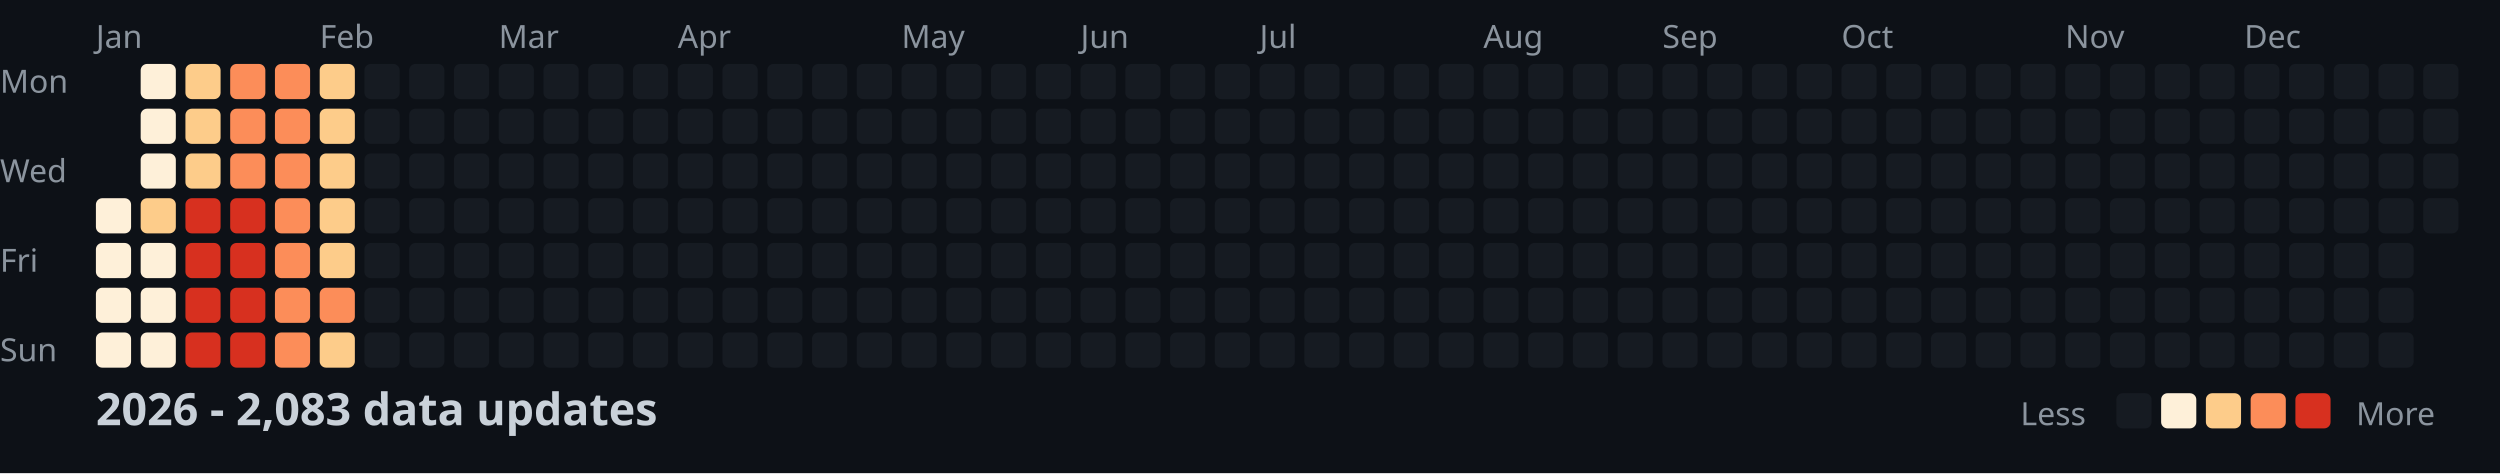
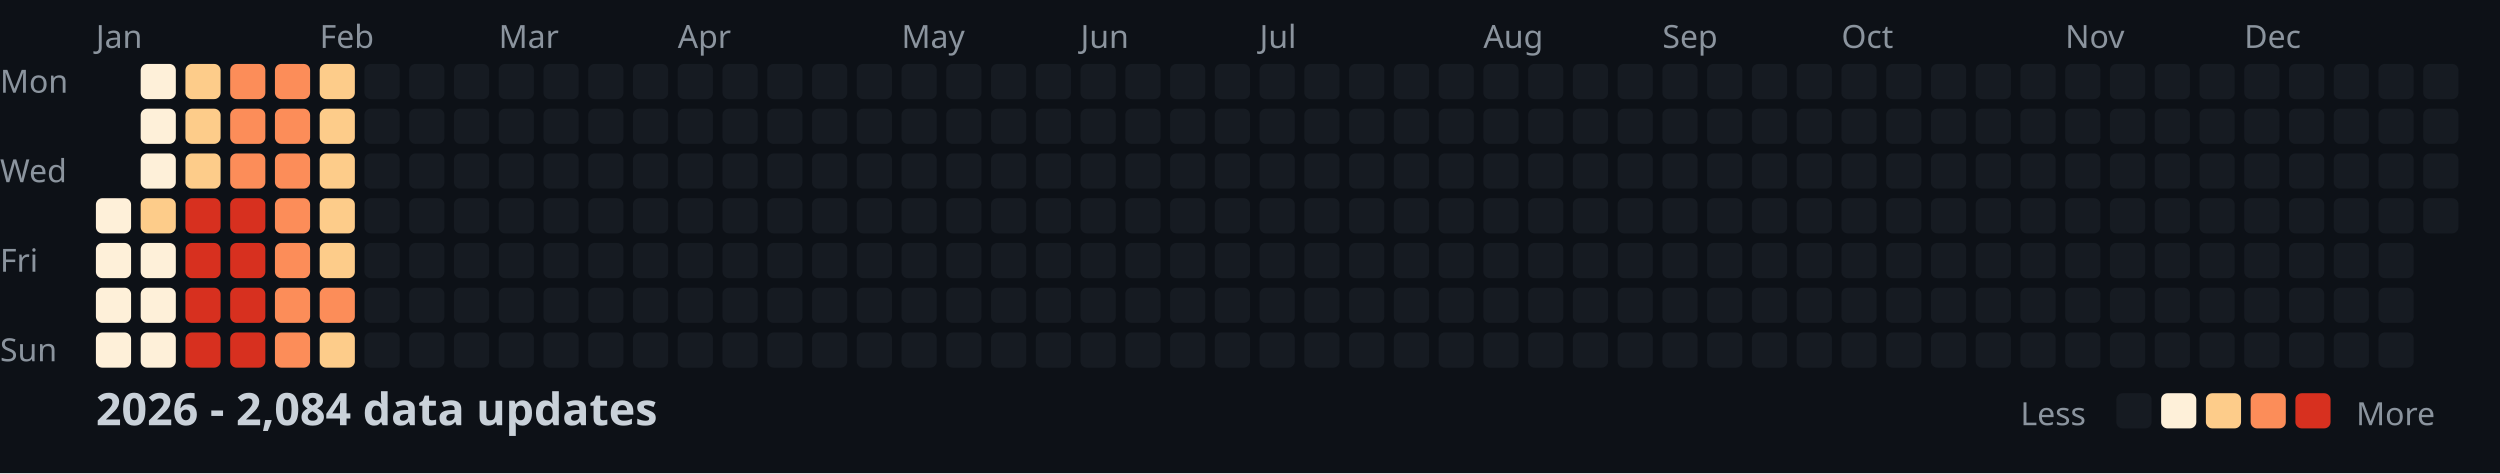
<svg xmlns="http://www.w3.org/2000/svg" width="782" height="148">
  <style>
    .month { font: 10px sans-serif; fill: #8b949e; }
    .day { font: 10px sans-serif; fill: #8b949e; }
    .title { font: bold 14px sans-serif; fill: #c9d1d9; }
    .legend { font: 10px sans-serif; fill: #8b949e; }
  </style>
  <rect width="100%" height="100%" fill="#0d1117" />
  <text x="0" y="29" class="day">Mon</text>
  <text x="0" y="57" class="day">Wed</text>
  <text x="0" y="85" class="day">Fri</text>
  <text x="0" y="113" class="day">Sun</text>
  <text x="30" y="15" class="month">Jan</text>
  <text x="100" y="15" class="month">Feb</text>
  <text x="156" y="15" class="month">Mar</text>
  <text x="212" y="15" class="month">Apr</text>
  <text x="282" y="15" class="month">May</text>
  <text x="338" y="15" class="month">Jun</text>
  <text x="394" y="15" class="month">Jul</text>
  <text x="464" y="15" class="month">Aug</text>
  <text x="520" y="15" class="month">Sep</text>
  <text x="576" y="15" class="month">Oct</text>
  <text x="646" y="15" class="month">Nov</text>
  <text x="702" y="15" class="month">Dec</text>
  <rect x="30" y="62" width="11" height="11" fill="#fef0d9" rx="2" />
  <rect x="30" y="76" width="11" height="11" fill="#fef0d9" rx="2" />
  <rect x="30" y="90" width="11" height="11" fill="#fef0d9" rx="2" />
  <rect x="30" y="104" width="11" height="11" fill="#fef0d9" rx="2" />
  <rect x="44" y="20" width="11" height="11" fill="#fef0d9" rx="2" />
  <rect x="44" y="34" width="11" height="11" fill="#fef0d9" rx="2" />
  <rect x="44" y="48" width="11" height="11" fill="#fef0d9" rx="2" />
  <rect x="44" y="62" width="11" height="11" fill="#fdcc8a" rx="2" />
  <rect x="44" y="76" width="11" height="11" fill="#fef0d9" rx="2" />
  <rect x="44" y="90" width="11" height="11" fill="#fef0d9" rx="2" />
  <rect x="44" y="104" width="11" height="11" fill="#fef0d9" rx="2" />
  <rect x="58" y="20" width="11" height="11" fill="#fdcc8a" rx="2" />
  <rect x="58" y="34" width="11" height="11" fill="#fdcc8a" rx="2" />
  <rect x="58" y="48" width="11" height="11" fill="#fdcc8a" rx="2" />
  <rect x="58" y="62" width="11" height="11" fill="#d7301f" rx="2" />
  <rect x="58" y="76" width="11" height="11" fill="#d7301f" rx="2" />
  <rect x="58" y="90" width="11" height="11" fill="#d7301f" rx="2" />
  <rect x="58" y="104" width="11" height="11" fill="#d7301f" rx="2" />
  <rect x="72" y="20" width="11" height="11" fill="#fc8d59" rx="2" />
  <rect x="72" y="34" width="11" height="11" fill="#fc8d59" rx="2" />
  <rect x="72" y="48" width="11" height="11" fill="#fc8d59" rx="2" />
  <rect x="72" y="62" width="11" height="11" fill="#d7301f" rx="2" />
  <rect x="72" y="76" width="11" height="11" fill="#d7301f" rx="2" />
  <rect x="72" y="90" width="11" height="11" fill="#d7301f" rx="2" />
  <rect x="72" y="104" width="11" height="11" fill="#d7301f" rx="2" />
  <rect x="86" y="20" width="11" height="11" fill="#fc8d59" rx="2" />
  <rect x="86" y="34" width="11" height="11" fill="#fc8d59" rx="2" />
  <rect x="86" y="48" width="11" height="11" fill="#fc8d59" rx="2" />
  <rect x="86" y="62" width="11" height="11" fill="#fc8d59" rx="2" />
  <rect x="86" y="76" width="11" height="11" fill="#fc8d59" rx="2" />
  <rect x="86" y="90" width="11" height="11" fill="#fc8d59" rx="2" />
  <rect x="86" y="104" width="11" height="11" fill="#fc8d59" rx="2" />
  <rect x="100" y="20" width="11" height="11" fill="#fdcc8a" rx="2" />
  <rect x="100" y="34" width="11" height="11" fill="#fdcc8a" rx="2" />
  <rect x="100" y="48" width="11" height="11" fill="#fdcc8a" rx="2" />
  <rect x="100" y="62" width="11" height="11" fill="#fdcc8a" rx="2" />
  <rect x="100" y="76" width="11" height="11" fill="#fdcc8a" rx="2" />
  <rect x="100" y="90" width="11" height="11" fill="#fc8d59" rx="2" />
  <rect x="100" y="104" width="11" height="11" fill="#fdcc8a" rx="2" />
  <rect x="114" y="20" width="11" height="11" fill="#161b22" rx="2" />
  <rect x="114" y="34" width="11" height="11" fill="#161b22" rx="2" />
  <rect x="114" y="48" width="11" height="11" fill="#161b22" rx="2" />
  <rect x="114" y="62" width="11" height="11" fill="#161b22" rx="2" />
  <rect x="114" y="76" width="11" height="11" fill="#161b22" rx="2" />
  <rect x="114" y="90" width="11" height="11" fill="#161b22" rx="2" />
  <rect x="114" y="104" width="11" height="11" fill="#161b22" rx="2" />
  <rect x="128" y="20" width="11" height="11" fill="#161b22" rx="2" />
  <rect x="128" y="34" width="11" height="11" fill="#161b22" rx="2" />
  <rect x="128" y="48" width="11" height="11" fill="#161b22" rx="2" />
  <rect x="128" y="62" width="11" height="11" fill="#161b22" rx="2" />
  <rect x="128" y="76" width="11" height="11" fill="#161b22" rx="2" />
  <rect x="128" y="90" width="11" height="11" fill="#161b22" rx="2" />
  <rect x="128" y="104" width="11" height="11" fill="#161b22" rx="2" />
  <rect x="142" y="20" width="11" height="11" fill="#161b22" rx="2" />
  <rect x="142" y="34" width="11" height="11" fill="#161b22" rx="2" />
  <rect x="142" y="48" width="11" height="11" fill="#161b22" rx="2" />
  <rect x="142" y="62" width="11" height="11" fill="#161b22" rx="2" />
  <rect x="142" y="76" width="11" height="11" fill="#161b22" rx="2" />
  <rect x="142" y="90" width="11" height="11" fill="#161b22" rx="2" />
  <rect x="142" y="104" width="11" height="11" fill="#161b22" rx="2" />
  <rect x="156" y="20" width="11" height="11" fill="#161b22" rx="2" />
  <rect x="156" y="34" width="11" height="11" fill="#161b22" rx="2" />
  <rect x="156" y="48" width="11" height="11" fill="#161b22" rx="2" />
  <rect x="156" y="62" width="11" height="11" fill="#161b22" rx="2" />
  <rect x="156" y="76" width="11" height="11" fill="#161b22" rx="2" />
  <rect x="156" y="90" width="11" height="11" fill="#161b22" rx="2" />
  <rect x="156" y="104" width="11" height="11" fill="#161b22" rx="2" />
  <rect x="170" y="20" width="11" height="11" fill="#161b22" rx="2" />
  <rect x="170" y="34" width="11" height="11" fill="#161b22" rx="2" />
  <rect x="170" y="48" width="11" height="11" fill="#161b22" rx="2" />
  <rect x="170" y="62" width="11" height="11" fill="#161b22" rx="2" />
  <rect x="170" y="76" width="11" height="11" fill="#161b22" rx="2" />
  <rect x="170" y="90" width="11" height="11" fill="#161b22" rx="2" />
  <rect x="170" y="104" width="11" height="11" fill="#161b22" rx="2" />
  <rect x="184" y="20" width="11" height="11" fill="#161b22" rx="2" />
  <rect x="184" y="34" width="11" height="11" fill="#161b22" rx="2" />
  <rect x="184" y="48" width="11" height="11" fill="#161b22" rx="2" />
  <rect x="184" y="62" width="11" height="11" fill="#161b22" rx="2" />
  <rect x="184" y="76" width="11" height="11" fill="#161b22" rx="2" />
  <rect x="184" y="90" width="11" height="11" fill="#161b22" rx="2" />
  <rect x="184" y="104" width="11" height="11" fill="#161b22" rx="2" />
  <rect x="198" y="20" width="11" height="11" fill="#161b22" rx="2" />
  <rect x="198" y="34" width="11" height="11" fill="#161b22" rx="2" />
  <rect x="198" y="48" width="11" height="11" fill="#161b22" rx="2" />
  <rect x="198" y="62" width="11" height="11" fill="#161b22" rx="2" />
  <rect x="198" y="76" width="11" height="11" fill="#161b22" rx="2" />
  <rect x="198" y="90" width="11" height="11" fill="#161b22" rx="2" />
  <rect x="198" y="104" width="11" height="11" fill="#161b22" rx="2" />
  <rect x="212" y="20" width="11" height="11" fill="#161b22" rx="2" />
  <rect x="212" y="34" width="11" height="11" fill="#161b22" rx="2" />
  <rect x="212" y="48" width="11" height="11" fill="#161b22" rx="2" />
  <rect x="212" y="62" width="11" height="11" fill="#161b22" rx="2" />
  <rect x="212" y="76" width="11" height="11" fill="#161b22" rx="2" />
  <rect x="212" y="90" width="11" height="11" fill="#161b22" rx="2" />
  <rect x="212" y="104" width="11" height="11" fill="#161b22" rx="2" />
  <rect x="226" y="20" width="11" height="11" fill="#161b22" rx="2" />
  <rect x="226" y="34" width="11" height="11" fill="#161b22" rx="2" />
  <rect x="226" y="48" width="11" height="11" fill="#161b22" rx="2" />
  <rect x="226" y="62" width="11" height="11" fill="#161b22" rx="2" />
  <rect x="226" y="76" width="11" height="11" fill="#161b22" rx="2" />
  <rect x="226" y="90" width="11" height="11" fill="#161b22" rx="2" />
  <rect x="226" y="104" width="11" height="11" fill="#161b22" rx="2" />
  <rect x="240" y="20" width="11" height="11" fill="#161b22" rx="2" />
  <rect x="240" y="34" width="11" height="11" fill="#161b22" rx="2" />
  <rect x="240" y="48" width="11" height="11" fill="#161b22" rx="2" />
  <rect x="240" y="62" width="11" height="11" fill="#161b22" rx="2" />
  <rect x="240" y="76" width="11" height="11" fill="#161b22" rx="2" />
  <rect x="240" y="90" width="11" height="11" fill="#161b22" rx="2" />
  <rect x="240" y="104" width="11" height="11" fill="#161b22" rx="2" />
  <rect x="254" y="20" width="11" height="11" fill="#161b22" rx="2" />
  <rect x="254" y="34" width="11" height="11" fill="#161b22" rx="2" />
  <rect x="254" y="48" width="11" height="11" fill="#161b22" rx="2" />
  <rect x="254" y="62" width="11" height="11" fill="#161b22" rx="2" />
  <rect x="254" y="76" width="11" height="11" fill="#161b22" rx="2" />
  <rect x="254" y="90" width="11" height="11" fill="#161b22" rx="2" />
  <rect x="254" y="104" width="11" height="11" fill="#161b22" rx="2" />
  <rect x="268" y="20" width="11" height="11" fill="#161b22" rx="2" />
  <rect x="268" y="34" width="11" height="11" fill="#161b22" rx="2" />
  <rect x="268" y="48" width="11" height="11" fill="#161b22" rx="2" />
  <rect x="268" y="62" width="11" height="11" fill="#161b22" rx="2" />
  <rect x="268" y="76" width="11" height="11" fill="#161b22" rx="2" />
  <rect x="268" y="90" width="11" height="11" fill="#161b22" rx="2" />
  <rect x="268" y="104" width="11" height="11" fill="#161b22" rx="2" />
  <rect x="282" y="20" width="11" height="11" fill="#161b22" rx="2" />
  <rect x="282" y="34" width="11" height="11" fill="#161b22" rx="2" />
  <rect x="282" y="48" width="11" height="11" fill="#161b22" rx="2" />
  <rect x="282" y="62" width="11" height="11" fill="#161b22" rx="2" />
  <rect x="282" y="76" width="11" height="11" fill="#161b22" rx="2" />
  <rect x="282" y="90" width="11" height="11" fill="#161b22" rx="2" />
  <rect x="282" y="104" width="11" height="11" fill="#161b22" rx="2" />
  <rect x="296" y="20" width="11" height="11" fill="#161b22" rx="2" />
  <rect x="296" y="34" width="11" height="11" fill="#161b22" rx="2" />
  <rect x="296" y="48" width="11" height="11" fill="#161b22" rx="2" />
  <rect x="296" y="62" width="11" height="11" fill="#161b22" rx="2" />
  <rect x="296" y="76" width="11" height="11" fill="#161b22" rx="2" />
  <rect x="296" y="90" width="11" height="11" fill="#161b22" rx="2" />
  <rect x="296" y="104" width="11" height="11" fill="#161b22" rx="2" />
  <rect x="310" y="20" width="11" height="11" fill="#161b22" rx="2" />
  <rect x="310" y="34" width="11" height="11" fill="#161b22" rx="2" />
  <rect x="310" y="48" width="11" height="11" fill="#161b22" rx="2" />
  <rect x="310" y="62" width="11" height="11" fill="#161b22" rx="2" />
  <rect x="310" y="76" width="11" height="11" fill="#161b22" rx="2" />
  <rect x="310" y="90" width="11" height="11" fill="#161b22" rx="2" />
  <rect x="310" y="104" width="11" height="11" fill="#161b22" rx="2" />
  <rect x="324" y="20" width="11" height="11" fill="#161b22" rx="2" />
  <rect x="324" y="34" width="11" height="11" fill="#161b22" rx="2" />
  <rect x="324" y="48" width="11" height="11" fill="#161b22" rx="2" />
  <rect x="324" y="62" width="11" height="11" fill="#161b22" rx="2" />
  <rect x="324" y="76" width="11" height="11" fill="#161b22" rx="2" />
  <rect x="324" y="90" width="11" height="11" fill="#161b22" rx="2" />
  <rect x="324" y="104" width="11" height="11" fill="#161b22" rx="2" />
  <rect x="338" y="20" width="11" height="11" fill="#161b22" rx="2" />
  <rect x="338" y="34" width="11" height="11" fill="#161b22" rx="2" />
  <rect x="338" y="48" width="11" height="11" fill="#161b22" rx="2" />
  <rect x="338" y="62" width="11" height="11" fill="#161b22" rx="2" />
  <rect x="338" y="76" width="11" height="11" fill="#161b22" rx="2" />
  <rect x="338" y="90" width="11" height="11" fill="#161b22" rx="2" />
  <rect x="338" y="104" width="11" height="11" fill="#161b22" rx="2" />
  <rect x="352" y="20" width="11" height="11" fill="#161b22" rx="2" />
  <rect x="352" y="34" width="11" height="11" fill="#161b22" rx="2" />
  <rect x="352" y="48" width="11" height="11" fill="#161b22" rx="2" />
  <rect x="352" y="62" width="11" height="11" fill="#161b22" rx="2" />
  <rect x="352" y="76" width="11" height="11" fill="#161b22" rx="2" />
  <rect x="352" y="90" width="11" height="11" fill="#161b22" rx="2" />
  <rect x="352" y="104" width="11" height="11" fill="#161b22" rx="2" />
  <rect x="366" y="20" width="11" height="11" fill="#161b22" rx="2" />
  <rect x="366" y="34" width="11" height="11" fill="#161b22" rx="2" />
  <rect x="366" y="48" width="11" height="11" fill="#161b22" rx="2" />
  <rect x="366" y="62" width="11" height="11" fill="#161b22" rx="2" />
  <rect x="366" y="76" width="11" height="11" fill="#161b22" rx="2" />
  <rect x="366" y="90" width="11" height="11" fill="#161b22" rx="2" />
  <rect x="366" y="104" width="11" height="11" fill="#161b22" rx="2" />
  <rect x="380" y="20" width="11" height="11" fill="#161b22" rx="2" />
  <rect x="380" y="34" width="11" height="11" fill="#161b22" rx="2" />
  <rect x="380" y="48" width="11" height="11" fill="#161b22" rx="2" />
  <rect x="380" y="62" width="11" height="11" fill="#161b22" rx="2" />
  <rect x="380" y="76" width="11" height="11" fill="#161b22" rx="2" />
  <rect x="380" y="90" width="11" height="11" fill="#161b22" rx="2" />
  <rect x="380" y="104" width="11" height="11" fill="#161b22" rx="2" />
  <rect x="394" y="20" width="11" height="11" fill="#161b22" rx="2" />
  <rect x="394" y="34" width="11" height="11" fill="#161b22" rx="2" />
  <rect x="394" y="48" width="11" height="11" fill="#161b22" rx="2" />
  <rect x="394" y="62" width="11" height="11" fill="#161b22" rx="2" />
  <rect x="394" y="76" width="11" height="11" fill="#161b22" rx="2" />
  <rect x="394" y="90" width="11" height="11" fill="#161b22" rx="2" />
  <rect x="394" y="104" width="11" height="11" fill="#161b22" rx="2" />
  <rect x="408" y="20" width="11" height="11" fill="#161b22" rx="2" />
  <rect x="408" y="34" width="11" height="11" fill="#161b22" rx="2" />
  <rect x="408" y="48" width="11" height="11" fill="#161b22" rx="2" />
  <rect x="408" y="62" width="11" height="11" fill="#161b22" rx="2" />
  <rect x="408" y="76" width="11" height="11" fill="#161b22" rx="2" />
  <rect x="408" y="90" width="11" height="11" fill="#161b22" rx="2" />
  <rect x="408" y="104" width="11" height="11" fill="#161b22" rx="2" />
  <rect x="422" y="20" width="11" height="11" fill="#161b22" rx="2" />
  <rect x="422" y="34" width="11" height="11" fill="#161b22" rx="2" />
  <rect x="422" y="48" width="11" height="11" fill="#161b22" rx="2" />
  <rect x="422" y="62" width="11" height="11" fill="#161b22" rx="2" />
  <rect x="422" y="76" width="11" height="11" fill="#161b22" rx="2" />
  <rect x="422" y="90" width="11" height="11" fill="#161b22" rx="2" />
  <rect x="422" y="104" width="11" height="11" fill="#161b22" rx="2" />
  <rect x="436" y="20" width="11" height="11" fill="#161b22" rx="2" />
  <rect x="436" y="34" width="11" height="11" fill="#161b22" rx="2" />
  <rect x="436" y="48" width="11" height="11" fill="#161b22" rx="2" />
  <rect x="436" y="62" width="11" height="11" fill="#161b22" rx="2" />
  <rect x="436" y="76" width="11" height="11" fill="#161b22" rx="2" />
  <rect x="436" y="90" width="11" height="11" fill="#161b22" rx="2" />
  <rect x="436" y="104" width="11" height="11" fill="#161b22" rx="2" />
  <rect x="450" y="20" width="11" height="11" fill="#161b22" rx="2" />
  <rect x="450" y="34" width="11" height="11" fill="#161b22" rx="2" />
  <rect x="450" y="48" width="11" height="11" fill="#161b22" rx="2" />
  <rect x="450" y="62" width="11" height="11" fill="#161b22" rx="2" />
  <rect x="450" y="76" width="11" height="11" fill="#161b22" rx="2" />
  <rect x="450" y="90" width="11" height="11" fill="#161b22" rx="2" />
  <rect x="450" y="104" width="11" height="11" fill="#161b22" rx="2" />
  <rect x="464" y="20" width="11" height="11" fill="#161b22" rx="2" />
  <rect x="464" y="34" width="11" height="11" fill="#161b22" rx="2" />
  <rect x="464" y="48" width="11" height="11" fill="#161b22" rx="2" />
  <rect x="464" y="62" width="11" height="11" fill="#161b22" rx="2" />
  <rect x="464" y="76" width="11" height="11" fill="#161b22" rx="2" />
  <rect x="464" y="90" width="11" height="11" fill="#161b22" rx="2" />
  <rect x="464" y="104" width="11" height="11" fill="#161b22" rx="2" />
  <rect x="478" y="20" width="11" height="11" fill="#161b22" rx="2" />
  <rect x="478" y="34" width="11" height="11" fill="#161b22" rx="2" />
  <rect x="478" y="48" width="11" height="11" fill="#161b22" rx="2" />
  <rect x="478" y="62" width="11" height="11" fill="#161b22" rx="2" />
  <rect x="478" y="76" width="11" height="11" fill="#161b22" rx="2" />
  <rect x="478" y="90" width="11" height="11" fill="#161b22" rx="2" />
  <rect x="478" y="104" width="11" height="11" fill="#161b22" rx="2" />
  <rect x="492" y="20" width="11" height="11" fill="#161b22" rx="2" />
  <rect x="492" y="34" width="11" height="11" fill="#161b22" rx="2" />
  <rect x="492" y="48" width="11" height="11" fill="#161b22" rx="2" />
  <rect x="492" y="62" width="11" height="11" fill="#161b22" rx="2" />
  <rect x="492" y="76" width="11" height="11" fill="#161b22" rx="2" />
  <rect x="492" y="90" width="11" height="11" fill="#161b22" rx="2" />
  <rect x="492" y="104" width="11" height="11" fill="#161b22" rx="2" />
  <rect x="506" y="20" width="11" height="11" fill="#161b22" rx="2" />
  <rect x="506" y="34" width="11" height="11" fill="#161b22" rx="2" />
  <rect x="506" y="48" width="11" height="11" fill="#161b22" rx="2" />
  <rect x="506" y="62" width="11" height="11" fill="#161b22" rx="2" />
  <rect x="506" y="76" width="11" height="11" fill="#161b22" rx="2" />
  <rect x="506" y="90" width="11" height="11" fill="#161b22" rx="2" />
  <rect x="506" y="104" width="11" height="11" fill="#161b22" rx="2" />
  <rect x="520" y="20" width="11" height="11" fill="#161b22" rx="2" />
  <rect x="520" y="34" width="11" height="11" fill="#161b22" rx="2" />
  <rect x="520" y="48" width="11" height="11" fill="#161b22" rx="2" />
  <rect x="520" y="62" width="11" height="11" fill="#161b22" rx="2" />
  <rect x="520" y="76" width="11" height="11" fill="#161b22" rx="2" />
  <rect x="520" y="90" width="11" height="11" fill="#161b22" rx="2" />
  <rect x="520" y="104" width="11" height="11" fill="#161b22" rx="2" />
  <rect x="534" y="20" width="11" height="11" fill="#161b22" rx="2" />
  <rect x="534" y="34" width="11" height="11" fill="#161b22" rx="2" />
  <rect x="534" y="48" width="11" height="11" fill="#161b22" rx="2" />
  <rect x="534" y="62" width="11" height="11" fill="#161b22" rx="2" />
  <rect x="534" y="76" width="11" height="11" fill="#161b22" rx="2" />
  <rect x="534" y="90" width="11" height="11" fill="#161b22" rx="2" />
  <rect x="534" y="104" width="11" height="11" fill="#161b22" rx="2" />
  <rect x="548" y="20" width="11" height="11" fill="#161b22" rx="2" />
  <rect x="548" y="34" width="11" height="11" fill="#161b22" rx="2" />
  <rect x="548" y="48" width="11" height="11" fill="#161b22" rx="2" />
  <rect x="548" y="62" width="11" height="11" fill="#161b22" rx="2" />
  <rect x="548" y="76" width="11" height="11" fill="#161b22" rx="2" />
  <rect x="548" y="90" width="11" height="11" fill="#161b22" rx="2" />
  <rect x="548" y="104" width="11" height="11" fill="#161b22" rx="2" />
  <rect x="562" y="20" width="11" height="11" fill="#161b22" rx="2" />
  <rect x="562" y="34" width="11" height="11" fill="#161b22" rx="2" />
  <rect x="562" y="48" width="11" height="11" fill="#161b22" rx="2" />
  <rect x="562" y="62" width="11" height="11" fill="#161b22" rx="2" />
  <rect x="562" y="76" width="11" height="11" fill="#161b22" rx="2" />
  <rect x="562" y="90" width="11" height="11" fill="#161b22" rx="2" />
  <rect x="562" y="104" width="11" height="11" fill="#161b22" rx="2" />
  <rect x="576" y="20" width="11" height="11" fill="#161b22" rx="2" />
  <rect x="576" y="34" width="11" height="11" fill="#161b22" rx="2" />
  <rect x="576" y="48" width="11" height="11" fill="#161b22" rx="2" />
  <rect x="576" y="62" width="11" height="11" fill="#161b22" rx="2" />
  <rect x="576" y="76" width="11" height="11" fill="#161b22" rx="2" />
  <rect x="576" y="90" width="11" height="11" fill="#161b22" rx="2" />
  <rect x="576" y="104" width="11" height="11" fill="#161b22" rx="2" />
  <rect x="590" y="20" width="11" height="11" fill="#161b22" rx="2" />
  <rect x="590" y="34" width="11" height="11" fill="#161b22" rx="2" />
  <rect x="590" y="48" width="11" height="11" fill="#161b22" rx="2" />
  <rect x="590" y="62" width="11" height="11" fill="#161b22" rx="2" />
  <rect x="590" y="76" width="11" height="11" fill="#161b22" rx="2" />
  <rect x="590" y="90" width="11" height="11" fill="#161b22" rx="2" />
  <rect x="590" y="104" width="11" height="11" fill="#161b22" rx="2" />
  <rect x="604" y="20" width="11" height="11" fill="#161b22" rx="2" />
  <rect x="604" y="34" width="11" height="11" fill="#161b22" rx="2" />
  <rect x="604" y="48" width="11" height="11" fill="#161b22" rx="2" />
  <rect x="604" y="62" width="11" height="11" fill="#161b22" rx="2" />
  <rect x="604" y="76" width="11" height="11" fill="#161b22" rx="2" />
  <rect x="604" y="90" width="11" height="11" fill="#161b22" rx="2" />
  <rect x="604" y="104" width="11" height="11" fill="#161b22" rx="2" />
  <rect x="618" y="20" width="11" height="11" fill="#161b22" rx="2" />
  <rect x="618" y="34" width="11" height="11" fill="#161b22" rx="2" />
  <rect x="618" y="48" width="11" height="11" fill="#161b22" rx="2" />
  <rect x="618" y="62" width="11" height="11" fill="#161b22" rx="2" />
  <rect x="618" y="76" width="11" height="11" fill="#161b22" rx="2" />
  <rect x="618" y="90" width="11" height="11" fill="#161b22" rx="2" />
  <rect x="618" y="104" width="11" height="11" fill="#161b22" rx="2" />
  <rect x="632" y="20" width="11" height="11" fill="#161b22" rx="2" />
  <rect x="632" y="34" width="11" height="11" fill="#161b22" rx="2" />
  <rect x="632" y="48" width="11" height="11" fill="#161b22" rx="2" />
  <rect x="632" y="62" width="11" height="11" fill="#161b22" rx="2" />
  <rect x="632" y="76" width="11" height="11" fill="#161b22" rx="2" />
  <rect x="632" y="90" width="11" height="11" fill="#161b22" rx="2" />
  <rect x="632" y="104" width="11" height="11" fill="#161b22" rx="2" />
  <rect x="646" y="20" width="11" height="11" fill="#161b22" rx="2" />
  <rect x="646" y="34" width="11" height="11" fill="#161b22" rx="2" />
  <rect x="646" y="48" width="11" height="11" fill="#161b22" rx="2" />
  <rect x="646" y="62" width="11" height="11" fill="#161b22" rx="2" />
  <rect x="646" y="76" width="11" height="11" fill="#161b22" rx="2" />
  <rect x="646" y="90" width="11" height="11" fill="#161b22" rx="2" />
  <rect x="646" y="104" width="11" height="11" fill="#161b22" rx="2" />
  <rect x="660" y="20" width="11" height="11" fill="#161b22" rx="2" />
  <rect x="660" y="34" width="11" height="11" fill="#161b22" rx="2" />
  <rect x="660" y="48" width="11" height="11" fill="#161b22" rx="2" />
  <rect x="660" y="62" width="11" height="11" fill="#161b22" rx="2" />
  <rect x="660" y="76" width="11" height="11" fill="#161b22" rx="2" />
  <rect x="660" y="90" width="11" height="11" fill="#161b22" rx="2" />
  <rect x="660" y="104" width="11" height="11" fill="#161b22" rx="2" />
  <rect x="674" y="20" width="11" height="11" fill="#161b22" rx="2" />
  <rect x="674" y="34" width="11" height="11" fill="#161b22" rx="2" />
  <rect x="674" y="48" width="11" height="11" fill="#161b22" rx="2" />
  <rect x="674" y="62" width="11" height="11" fill="#161b22" rx="2" />
  <rect x="674" y="76" width="11" height="11" fill="#161b22" rx="2" />
  <rect x="674" y="90" width="11" height="11" fill="#161b22" rx="2" />
  <rect x="674" y="104" width="11" height="11" fill="#161b22" rx="2" />
  <rect x="688" y="20" width="11" height="11" fill="#161b22" rx="2" />
  <rect x="688" y="34" width="11" height="11" fill="#161b22" rx="2" />
  <rect x="688" y="48" width="11" height="11" fill="#161b22" rx="2" />
  <rect x="688" y="62" width="11" height="11" fill="#161b22" rx="2" />
  <rect x="688" y="76" width="11" height="11" fill="#161b22" rx="2" />
  <rect x="688" y="90" width="11" height="11" fill="#161b22" rx="2" />
  <rect x="688" y="104" width="11" height="11" fill="#161b22" rx="2" />
  <rect x="702" y="20" width="11" height="11" fill="#161b22" rx="2" />
  <rect x="702" y="34" width="11" height="11" fill="#161b22" rx="2" />
  <rect x="702" y="48" width="11" height="11" fill="#161b22" rx="2" />
  <rect x="702" y="62" width="11" height="11" fill="#161b22" rx="2" />
  <rect x="702" y="76" width="11" height="11" fill="#161b22" rx="2" />
  <rect x="702" y="90" width="11" height="11" fill="#161b22" rx="2" />
  <rect x="702" y="104" width="11" height="11" fill="#161b22" rx="2" />
  <rect x="716" y="20" width="11" height="11" fill="#161b22" rx="2" />
  <rect x="716" y="34" width="11" height="11" fill="#161b22" rx="2" />
  <rect x="716" y="48" width="11" height="11" fill="#161b22" rx="2" />
  <rect x="716" y="62" width="11" height="11" fill="#161b22" rx="2" />
  <rect x="716" y="76" width="11" height="11" fill="#161b22" rx="2" />
  <rect x="716" y="90" width="11" height="11" fill="#161b22" rx="2" />
  <rect x="716" y="104" width="11" height="11" fill="#161b22" rx="2" />
  <rect x="730" y="20" width="11" height="11" fill="#161b22" rx="2" />
  <rect x="730" y="34" width="11" height="11" fill="#161b22" rx="2" />
  <rect x="730" y="48" width="11" height="11" fill="#161b22" rx="2" />
  <rect x="730" y="62" width="11" height="11" fill="#161b22" rx="2" />
  <rect x="730" y="76" width="11" height="11" fill="#161b22" rx="2" />
  <rect x="730" y="90" width="11" height="11" fill="#161b22" rx="2" />
  <rect x="730" y="104" width="11" height="11" fill="#161b22" rx="2" />
  <rect x="744" y="20" width="11" height="11" fill="#161b22" rx="2" />
  <rect x="744" y="34" width="11" height="11" fill="#161b22" rx="2" />
  <rect x="744" y="48" width="11" height="11" fill="#161b22" rx="2" />
  <rect x="744" y="62" width="11" height="11" fill="#161b22" rx="2" />
  <rect x="744" y="76" width="11" height="11" fill="#161b22" rx="2" />
  <rect x="744" y="90" width="11" height="11" fill="#161b22" rx="2" />
  <rect x="744" y="104" width="11" height="11" fill="#161b22" rx="2" />
  <rect x="758" y="20" width="11" height="11" fill="#161b22" rx="2" />
  <rect x="758" y="34" width="11" height="11" fill="#161b22" rx="2" />
  <rect x="758" y="48" width="11" height="11" fill="#161b22" rx="2" />
  <rect x="758" y="62" width="11" height="11" fill="#161b22" rx="2" />
-   <text x="30" y="133" class="title">2026 - 2,083 data updates</text>
+   <text x="30" y="133" class="title">2026 - 2,084 data updates</text>
  <text x="632" y="133" class="legend">Less</text>
  <rect x="662" y="123" width="11" height="11" fill="#161b22" rx="2" />
  <rect x="676" y="123" width="11" height="11" fill="#fef0d9" rx="2" />
  <rect x="690" y="123" width="11" height="11" fill="#fdcc8a" rx="2" />
  <rect x="704" y="123" width="11" height="11" fill="#fc8d59" rx="2" />
  <rect x="718" y="123" width="11" height="11" fill="#d7301f" rx="2" />
  <text x="737" y="133" class="legend">More</text>
</svg>
